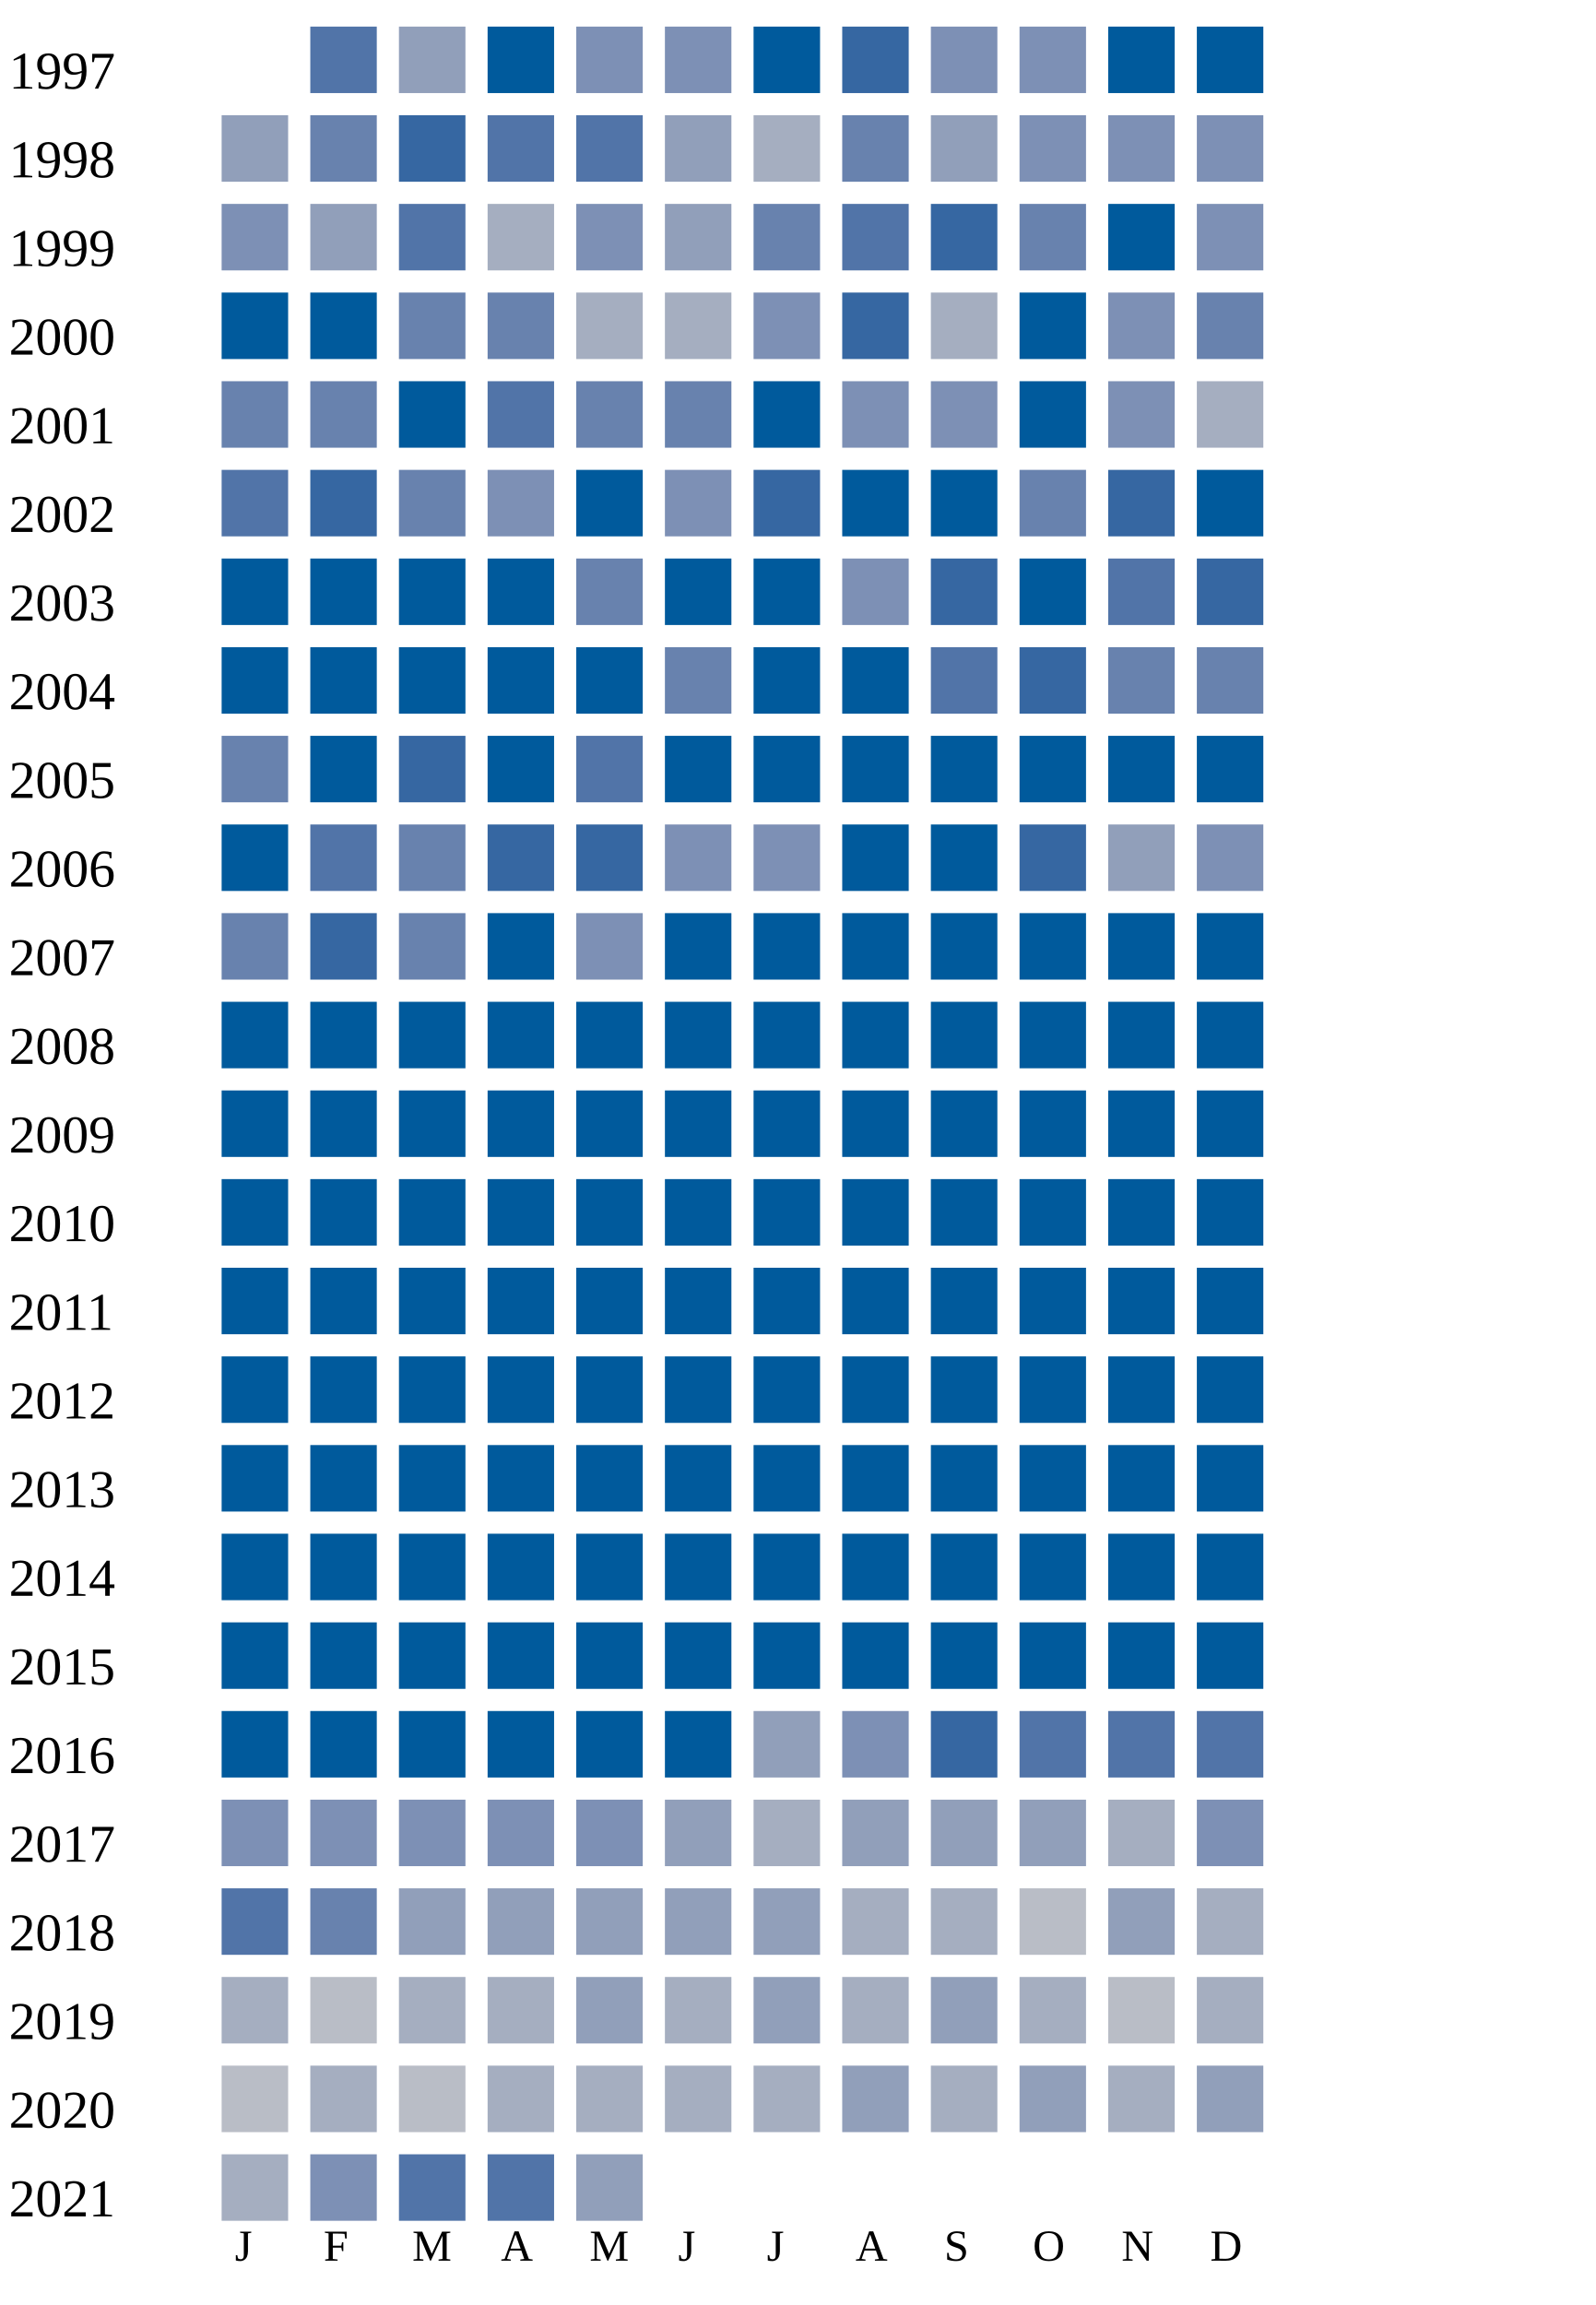
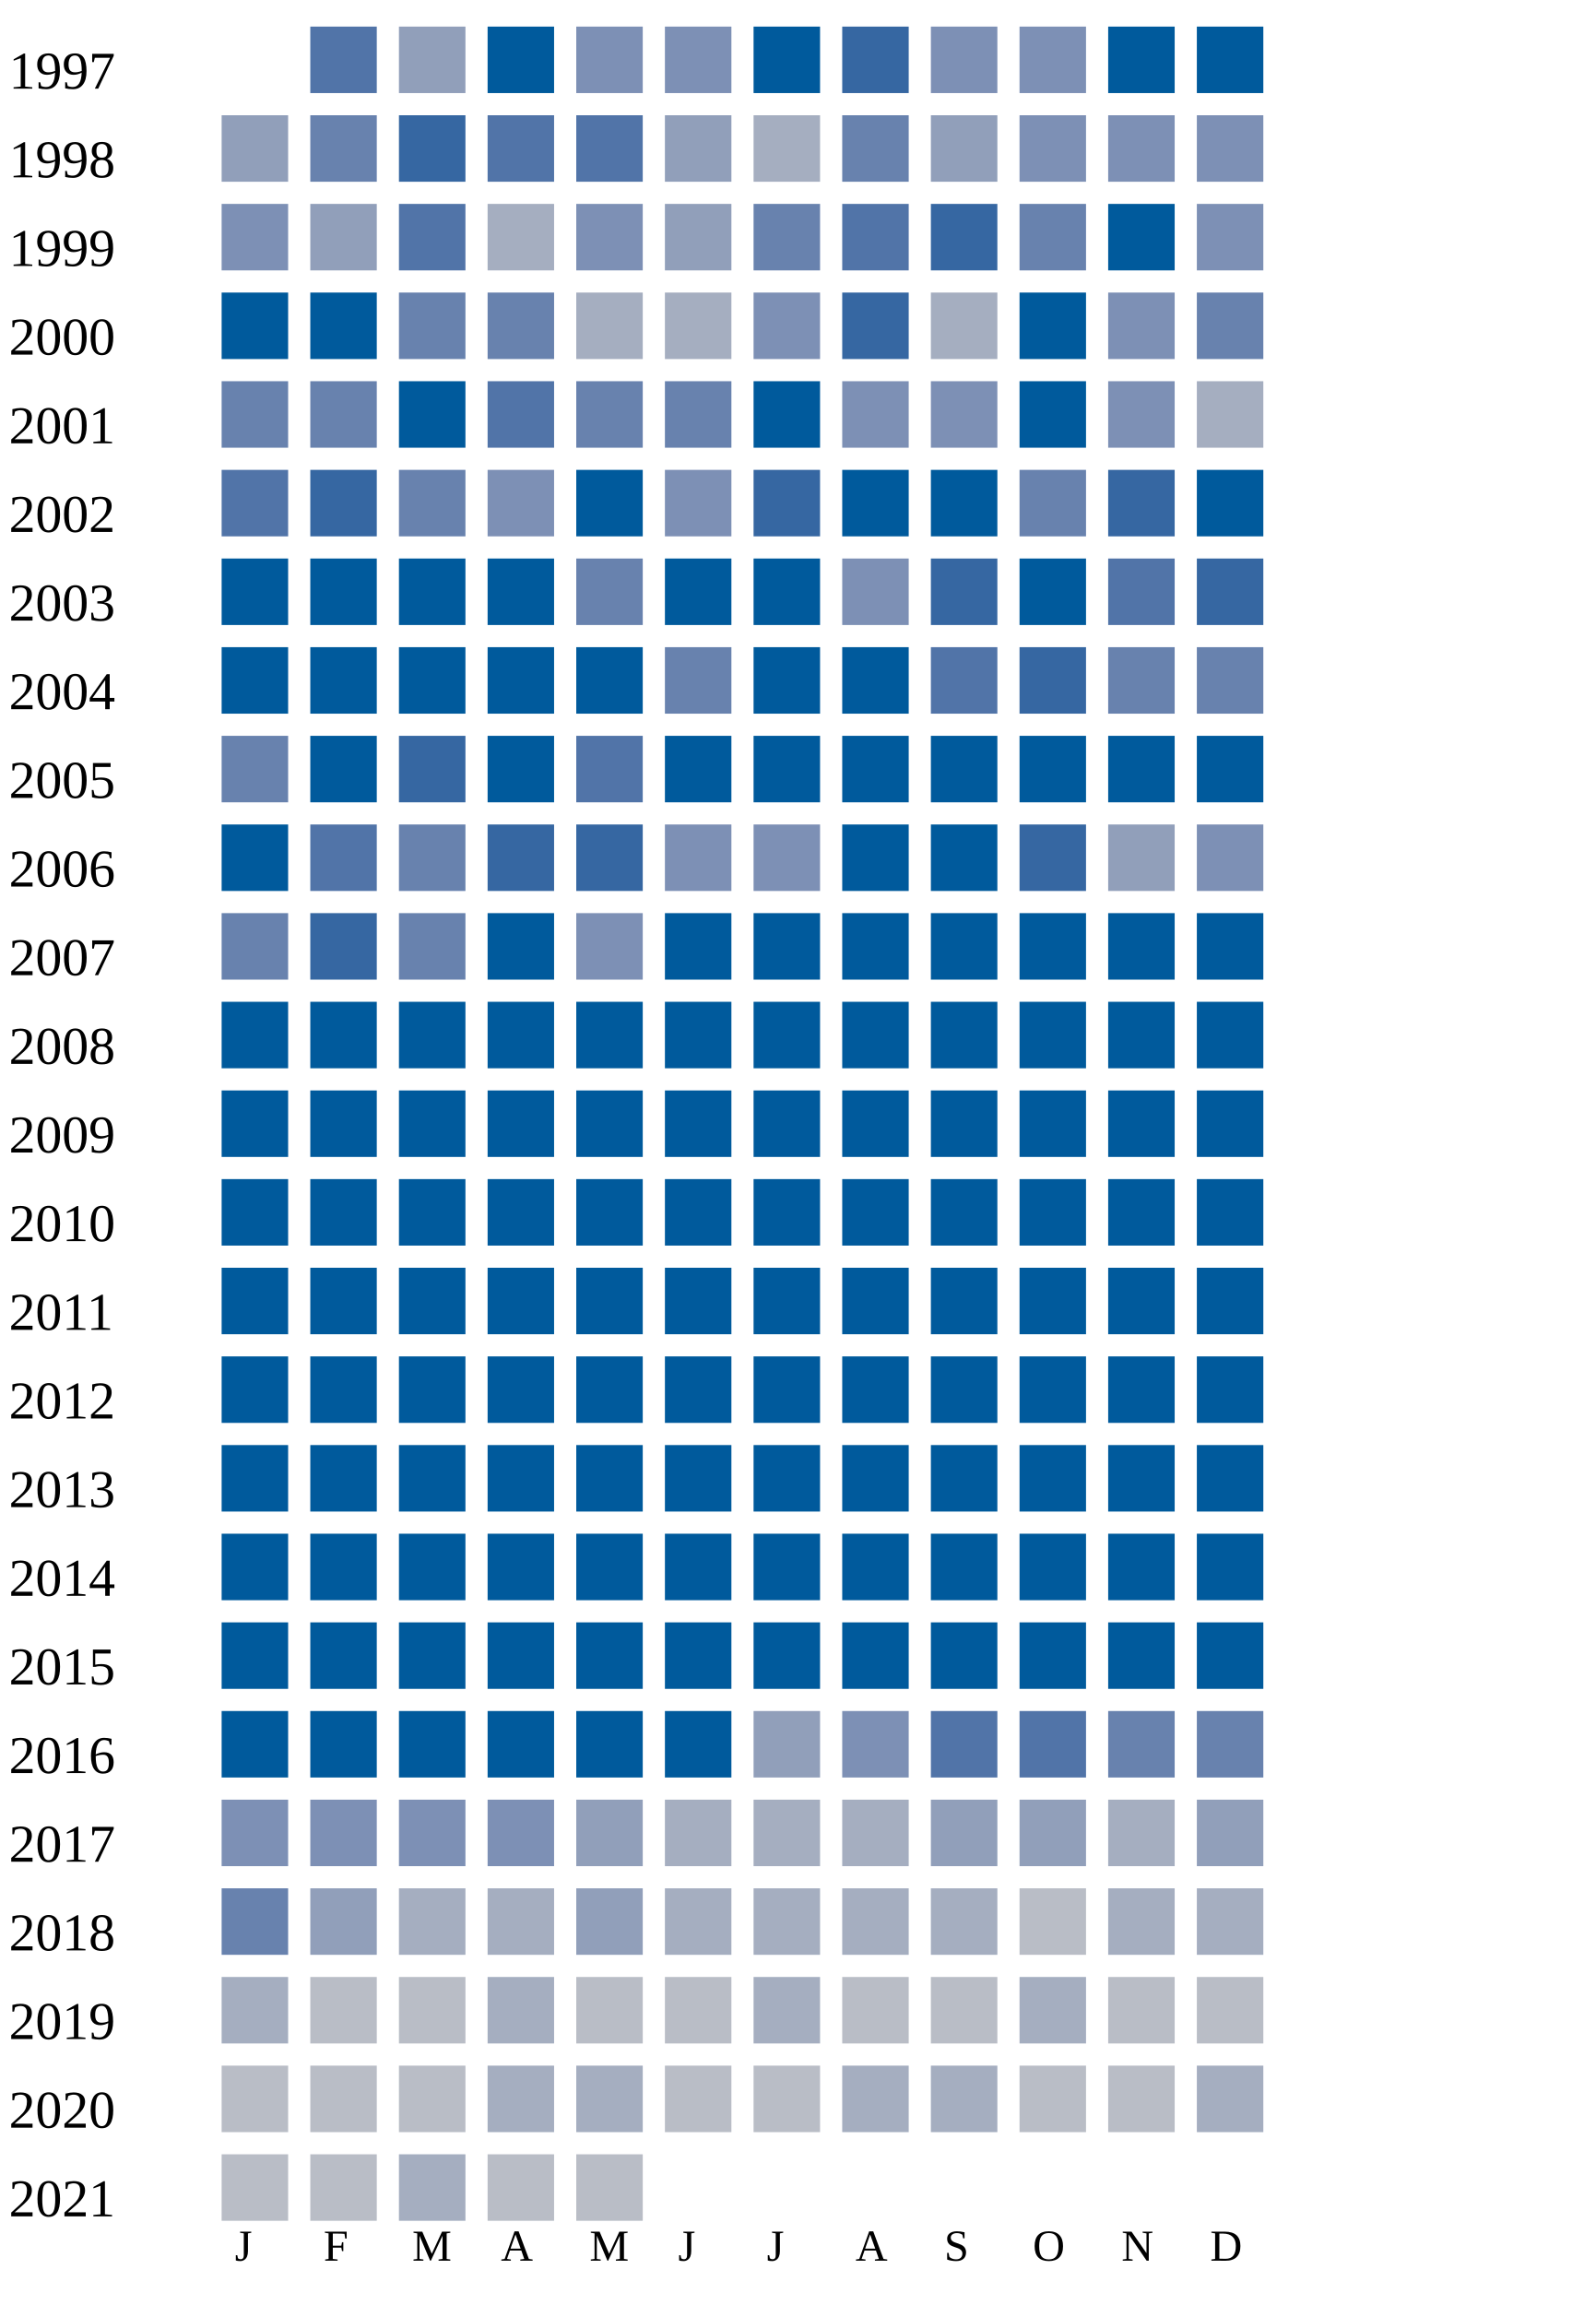
<svg xmlns="http://www.w3.org/2000/svg" width="360" height="520">
  <g transform="translate(0 0)">
    <text x="2" y="20">1997</text>
    <rect x="70" y="6" width="15" height="15" fill="#5174a8" />
    <rect x="90" y="6" width="15" height="15" fill="#919fba" />
    <rect x="110" y="6" width="15" height="15" fill="#005a9c" />
    <rect x="130" y="6" width="15" height="15" fill="#7d90b5" />
    <rect x="150" y="6" width="15" height="15" fill="#7d90b5" />
    <rect x="170" y="6" width="15" height="15" fill="#005a9c" />
    <rect x="190" y="6" width="15" height="15" fill="#3667a2" />
    <rect x="210" y="6" width="15" height="15" fill="#7d90b5" />
    <rect x="230" y="6" width="15" height="15" fill="#7d90b5" />
    <rect x="250" y="6" width="15" height="15" fill="#005a9c" />
    <rect x="270" y="6" width="15" height="15" fill="#005a9c" />
  </g>
  <g transform="translate(0 20)">
    <text x="2" y="20">1998</text>
    <rect x="50" y="6" width="15" height="15" fill="#919fba" />
    <rect x="70" y="6" width="15" height="15" fill="#6882ae" />
    <rect x="90" y="6" width="15" height="15" fill="#3667a2" />
    <rect x="110" y="6" width="15" height="15" fill="#5174a8" />
    <rect x="130" y="6" width="15" height="15" fill="#5174a8" />
    <rect x="150" y="6" width="15" height="15" fill="#919fba" />
    <rect x="170" y="6" width="15" height="15" fill="#a5aec0" />
    <rect x="190" y="6" width="15" height="15" fill="#6882ae" />
    <rect x="210" y="6" width="15" height="15" fill="#919fba" />
    <rect x="230" y="6" width="15" height="15" fill="#7d90b5" />
    <rect x="250" y="6" width="15" height="15" fill="#7d90b5" />
    <rect x="270" y="6" width="15" height="15" fill="#7d90b5" />
  </g>
  <g transform="translate(0 40)">
    <text x="2" y="20">1999</text>
    <rect x="50" y="6" width="15" height="15" fill="#7d90b5" />
    <rect x="70" y="6" width="15" height="15" fill="#919fba" />
    <rect x="90" y="6" width="15" height="15" fill="#5174a8" />
    <rect x="110" y="6" width="15" height="15" fill="#a5aec0" />
    <rect x="130" y="6" width="15" height="15" fill="#7d90b5" />
    <rect x="150" y="6" width="15" height="15" fill="#919fba" />
    <rect x="170" y="6" width="15" height="15" fill="#6882ae" />
    <rect x="190" y="6" width="15" height="15" fill="#5174a8" />
    <rect x="210" y="6" width="15" height="15" fill="#3667a2" />
    <rect x="230" y="6" width="15" height="15" fill="#6882ae" />
    <rect x="250" y="6" width="15" height="15" fill="#005a9c" />
    <rect x="270" y="6" width="15" height="15" fill="#7d90b5" />
  </g>
  <g transform="translate(0 60)">
    <text x="2" y="20">2000</text>
    <rect x="50" y="6" width="15" height="15" fill="#005a9c" />
    <rect x="70" y="6" width="15" height="15" fill="#005a9c" />
    <rect x="90" y="6" width="15" height="15" fill="#6882ae" />
    <rect x="110" y="6" width="15" height="15" fill="#6882ae" />
    <rect x="130" y="6" width="15" height="15" fill="#a5aec0" />
    <rect x="150" y="6" width="15" height="15" fill="#a5aec0" />
    <rect x="170" y="6" width="15" height="15" fill="#7d90b5" />
    <rect x="190" y="6" width="15" height="15" fill="#3667a2" />
    <rect x="210" y="6" width="15" height="15" fill="#a5aec0" />
    <rect x="230" y="6" width="15" height="15" fill="#005a9c" />
    <rect x="250" y="6" width="15" height="15" fill="#7d90b5" />
    <rect x="270" y="6" width="15" height="15" fill="#6882ae" />
  </g>
  <g transform="translate(0 80)">
    <text x="2" y="20">2001</text>
    <rect x="50" y="6" width="15" height="15" fill="#6882ae" />
    <rect x="70" y="6" width="15" height="15" fill="#6882ae" />
    <rect x="90" y="6" width="15" height="15" fill="#005a9c" />
    <rect x="110" y="6" width="15" height="15" fill="#5174a8" />
    <rect x="130" y="6" width="15" height="15" fill="#6882ae" />
    <rect x="150" y="6" width="15" height="15" fill="#6882ae" />
    <rect x="170" y="6" width="15" height="15" fill="#005a9c" />
    <rect x="190" y="6" width="15" height="15" fill="#7d90b5" />
    <rect x="210" y="6" width="15" height="15" fill="#7d90b5" />
    <rect x="230" y="6" width="15" height="15" fill="#005a9c" />
    <rect x="250" y="6" width="15" height="15" fill="#7d90b5" />
    <rect x="270" y="6" width="15" height="15" fill="#a5aec0" />
  </g>
  <g transform="translate(0 100)">
    <text x="2" y="20">2002</text>
    <rect x="50" y="6" width="15" height="15" fill="#5174a8" />
    <rect x="70" y="6" width="15" height="15" fill="#3667a2" />
    <rect x="90" y="6" width="15" height="15" fill="#6882ae" />
    <rect x="110" y="6" width="15" height="15" fill="#7d90b5" />
    <rect x="130" y="6" width="15" height="15" fill="#005a9c" />
    <rect x="150" y="6" width="15" height="15" fill="#7d90b5" />
    <rect x="170" y="6" width="15" height="15" fill="#3667a2" />
    <rect x="190" y="6" width="15" height="15" fill="#005a9c" />
    <rect x="210" y="6" width="15" height="15" fill="#005a9c" />
    <rect x="230" y="6" width="15" height="15" fill="#6882ae" />
    <rect x="250" y="6" width="15" height="15" fill="#3667a2" />
    <rect x="270" y="6" width="15" height="15" fill="#005a9c" />
  </g>
  <g transform="translate(0 120)">
    <text x="2" y="20">2003</text>
    <rect x="50" y="6" width="15" height="15" fill="#005a9c" />
    <rect x="70" y="6" width="15" height="15" fill="#005a9c" />
    <rect x="90" y="6" width="15" height="15" fill="#005a9c" />
    <rect x="110" y="6" width="15" height="15" fill="#005a9c" />
    <rect x="130" y="6" width="15" height="15" fill="#6882ae" />
    <rect x="150" y="6" width="15" height="15" fill="#005a9c" />
    <rect x="170" y="6" width="15" height="15" fill="#005a9c" />
    <rect x="190" y="6" width="15" height="15" fill="#7d90b5" />
    <rect x="210" y="6" width="15" height="15" fill="#3667a2" />
    <rect x="230" y="6" width="15" height="15" fill="#005a9c" />
    <rect x="250" y="6" width="15" height="15" fill="#5174a8" />
    <rect x="270" y="6" width="15" height="15" fill="#3667a2" />
  </g>
  <g transform="translate(0 140)">
    <text x="2" y="20">2004</text>
    <rect x="50" y="6" width="15" height="15" fill="#005a9c" />
    <rect x="70" y="6" width="15" height="15" fill="#005a9c" />
    <rect x="90" y="6" width="15" height="15" fill="#005a9c" />
    <rect x="110" y="6" width="15" height="15" fill="#005a9c" />
    <rect x="130" y="6" width="15" height="15" fill="#005a9c" />
    <rect x="150" y="6" width="15" height="15" fill="#6882ae" />
    <rect x="170" y="6" width="15" height="15" fill="#005a9c" />
    <rect x="190" y="6" width="15" height="15" fill="#005a9c" />
    <rect x="210" y="6" width="15" height="15" fill="#5174a8" />
    <rect x="230" y="6" width="15" height="15" fill="#3667a2" />
    <rect x="250" y="6" width="15" height="15" fill="#6882ae" />
    <rect x="270" y="6" width="15" height="15" fill="#6882ae" />
  </g>
  <g transform="translate(0 160)">
    <text x="2" y="20">2005</text>
    <rect x="50" y="6" width="15" height="15" fill="#6882ae" />
    <rect x="70" y="6" width="15" height="15" fill="#005a9c" />
    <rect x="90" y="6" width="15" height="15" fill="#3667a2" />
    <rect x="110" y="6" width="15" height="15" fill="#005a9c" />
    <rect x="130" y="6" width="15" height="15" fill="#5174a8" />
    <rect x="150" y="6" width="15" height="15" fill="#005a9c" />
    <rect x="170" y="6" width="15" height="15" fill="#005a9c" />
    <rect x="190" y="6" width="15" height="15" fill="#005a9c" />
    <rect x="210" y="6" width="15" height="15" fill="#005a9c" />
    <rect x="230" y="6" width="15" height="15" fill="#005a9c" />
    <rect x="250" y="6" width="15" height="15" fill="#005a9c" />
    <rect x="270" y="6" width="15" height="15" fill="#005a9c" />
  </g>
  <g transform="translate(0 180)">
    <text x="2" y="20">2006</text>
    <rect x="50" y="6" width="15" height="15" fill="#005a9c" />
    <rect x="70" y="6" width="15" height="15" fill="#5174a8" />
    <rect x="90" y="6" width="15" height="15" fill="#6882ae" />
    <rect x="110" y="6" width="15" height="15" fill="#3667a2" />
    <rect x="130" y="6" width="15" height="15" fill="#3667a2" />
    <rect x="150" y="6" width="15" height="15" fill="#7d90b5" />
    <rect x="170" y="6" width="15" height="15" fill="#7d90b5" />
    <rect x="190" y="6" width="15" height="15" fill="#005a9c" />
    <rect x="210" y="6" width="15" height="15" fill="#005a9c" />
    <rect x="230" y="6" width="15" height="15" fill="#3667a2" />
    <rect x="250" y="6" width="15" height="15" fill="#919fba" />
    <rect x="270" y="6" width="15" height="15" fill="#7d90b5" />
  </g>
  <g transform="translate(0 200)">
    <text x="2" y="20">2007</text>
    <rect x="50" y="6" width="15" height="15" fill="#6882ae" />
    <rect x="70" y="6" width="15" height="15" fill="#3667a2" />
    <rect x="90" y="6" width="15" height="15" fill="#6882ae" />
    <rect x="110" y="6" width="15" height="15" fill="#005a9c" />
    <rect x="130" y="6" width="15" height="15" fill="#7d90b5" />
    <rect x="150" y="6" width="15" height="15" fill="#005a9c" />
    <rect x="170" y="6" width="15" height="15" fill="#005a9c" />
    <rect x="190" y="6" width="15" height="15" fill="#005a9c" />
    <rect x="210" y="6" width="15" height="15" fill="#005a9c" />
    <rect x="230" y="6" width="15" height="15" fill="#005a9c" />
    <rect x="250" y="6" width="15" height="15" fill="#005a9c" />
    <rect x="270" y="6" width="15" height="15" fill="#005a9c" />
  </g>
  <g transform="translate(0 220)">
    <text x="2" y="20">2008</text>
    <rect x="50" y="6" width="15" height="15" fill="#005a9c" />
    <rect x="70" y="6" width="15" height="15" fill="#005a9c" />
    <rect x="90" y="6" width="15" height="15" fill="#005a9c" />
    <rect x="110" y="6" width="15" height="15" fill="#005a9c" />
    <rect x="130" y="6" width="15" height="15" fill="#005a9c" />
    <rect x="150" y="6" width="15" height="15" fill="#005a9c" />
    <rect x="170" y="6" width="15" height="15" fill="#005a9c" />
    <rect x="190" y="6" width="15" height="15" fill="#005a9c" />
    <rect x="210" y="6" width="15" height="15" fill="#005a9c" />
    <rect x="230" y="6" width="15" height="15" fill="#005a9c" />
    <rect x="250" y="6" width="15" height="15" fill="#005a9c" />
    <rect x="270" y="6" width="15" height="15" fill="#005a9c" />
  </g>
  <g transform="translate(0 240)">
    <text x="2" y="20">2009</text>
    <rect x="50" y="6" width="15" height="15" fill="#005a9c" />
    <rect x="70" y="6" width="15" height="15" fill="#005a9c" />
    <rect x="90" y="6" width="15" height="15" fill="#005a9c" />
    <rect x="110" y="6" width="15" height="15" fill="#005a9c" />
    <rect x="130" y="6" width="15" height="15" fill="#005a9c" />
    <rect x="150" y="6" width="15" height="15" fill="#005a9c" />
    <rect x="170" y="6" width="15" height="15" fill="#005a9c" />
    <rect x="190" y="6" width="15" height="15" fill="#005a9c" />
    <rect x="210" y="6" width="15" height="15" fill="#005a9c" />
    <rect x="230" y="6" width="15" height="15" fill="#005a9c" />
    <rect x="250" y="6" width="15" height="15" fill="#005a9c" />
    <rect x="270" y="6" width="15" height="15" fill="#005a9c" />
  </g>
  <g transform="translate(0 260)">
    <text x="2" y="20">2010</text>
    <rect x="50" y="6" width="15" height="15" fill="#005a9c" />
    <rect x="70" y="6" width="15" height="15" fill="#005a9c" />
    <rect x="90" y="6" width="15" height="15" fill="#005a9c" />
    <rect x="110" y="6" width="15" height="15" fill="#005a9c" />
    <rect x="130" y="6" width="15" height="15" fill="#005a9c" />
    <rect x="150" y="6" width="15" height="15" fill="#005a9c" />
    <rect x="170" y="6" width="15" height="15" fill="#005a9c" />
    <rect x="190" y="6" width="15" height="15" fill="#005a9c" />
    <rect x="210" y="6" width="15" height="15" fill="#005a9c" />
    <rect x="230" y="6" width="15" height="15" fill="#005a9c" />
    <rect x="250" y="6" width="15" height="15" fill="#005a9c" />
    <rect x="270" y="6" width="15" height="15" fill="#005a9c" />
  </g>
  <g transform="translate(0 280)">
    <text x="2" y="20">2011</text>
    <rect x="50" y="6" width="15" height="15" fill="#005a9c" />
    <rect x="70" y="6" width="15" height="15" fill="#005a9c" />
    <rect x="90" y="6" width="15" height="15" fill="#005a9c" />
    <rect x="110" y="6" width="15" height="15" fill="#005a9c" />
    <rect x="130" y="6" width="15" height="15" fill="#005a9c" />
    <rect x="150" y="6" width="15" height="15" fill="#005a9c" />
    <rect x="170" y="6" width="15" height="15" fill="#005a9c" />
    <rect x="190" y="6" width="15" height="15" fill="#005a9c" />
    <rect x="210" y="6" width="15" height="15" fill="#005a9c" />
    <rect x="230" y="6" width="15" height="15" fill="#005a9c" />
    <rect x="250" y="6" width="15" height="15" fill="#005a9c" />
    <rect x="270" y="6" width="15" height="15" fill="#005a9c" />
  </g>
  <g transform="translate(0 300)">
    <text x="2" y="20">2012</text>
    <rect x="50" y="6" width="15" height="15" fill="#005a9c" />
    <rect x="70" y="6" width="15" height="15" fill="#005a9c" />
    <rect x="90" y="6" width="15" height="15" fill="#005a9c" />
    <rect x="110" y="6" width="15" height="15" fill="#005a9c" />
    <rect x="130" y="6" width="15" height="15" fill="#005a9c" />
    <rect x="150" y="6" width="15" height="15" fill="#005a9c" />
    <rect x="170" y="6" width="15" height="15" fill="#005a9c" />
    <rect x="190" y="6" width="15" height="15" fill="#005a9c" />
    <rect x="210" y="6" width="15" height="15" fill="#005a9c" />
    <rect x="230" y="6" width="15" height="15" fill="#005a9c" />
    <rect x="250" y="6" width="15" height="15" fill="#005a9c" />
    <rect x="270" y="6" width="15" height="15" fill="#005a9c" />
  </g>
  <g transform="translate(0 320)">
    <text x="2" y="20">2013</text>
    <rect x="50" y="6" width="15" height="15" fill="#005a9c" />
    <rect x="70" y="6" width="15" height="15" fill="#005a9c" />
    <rect x="90" y="6" width="15" height="15" fill="#005a9c" />
    <rect x="110" y="6" width="15" height="15" fill="#005a9c" />
    <rect x="130" y="6" width="15" height="15" fill="#005a9c" />
    <rect x="150" y="6" width="15" height="15" fill="#005a9c" />
    <rect x="170" y="6" width="15" height="15" fill="#005a9c" />
    <rect x="190" y="6" width="15" height="15" fill="#005a9c" />
    <rect x="210" y="6" width="15" height="15" fill="#005a9c" />
    <rect x="230" y="6" width="15" height="15" fill="#005a9c" />
    <rect x="250" y="6" width="15" height="15" fill="#005a9c" />
    <rect x="270" y="6" width="15" height="15" fill="#005a9c" />
  </g>
  <g transform="translate(0 340)">
    <text x="2" y="20">2014</text>
    <rect x="50" y="6" width="15" height="15" fill="#005a9c" />
    <rect x="70" y="6" width="15" height="15" fill="#005a9c" />
    <rect x="90" y="6" width="15" height="15" fill="#005a9c" />
    <rect x="110" y="6" width="15" height="15" fill="#005a9c" />
    <rect x="130" y="6" width="15" height="15" fill="#005a9c" />
    <rect x="150" y="6" width="15" height="15" fill="#005a9c" />
    <rect x="170" y="6" width="15" height="15" fill="#005a9c" />
    <rect x="190" y="6" width="15" height="15" fill="#005a9c" />
    <rect x="210" y="6" width="15" height="15" fill="#005a9c" />
    <rect x="230" y="6" width="15" height="15" fill="#005a9c" />
    <rect x="250" y="6" width="15" height="15" fill="#005a9c" />
    <rect x="270" y="6" width="15" height="15" fill="#005a9c" />
  </g>
  <g transform="translate(0 360)">
    <text x="2" y="20">2015</text>
    <rect x="50" y="6" width="15" height="15" fill="#005a9c" />
    <rect x="70" y="6" width="15" height="15" fill="#005a9c" />
    <rect x="90" y="6" width="15" height="15" fill="#005a9c" />
    <rect x="110" y="6" width="15" height="15" fill="#005a9c" />
    <rect x="130" y="6" width="15" height="15" fill="#005a9c" />
    <rect x="150" y="6" width="15" height="15" fill="#005a9c" />
    <rect x="170" y="6" width="15" height="15" fill="#005a9c" />
    <rect x="190" y="6" width="15" height="15" fill="#005a9c" />
    <rect x="210" y="6" width="15" height="15" fill="#005a9c" />
    <rect x="230" y="6" width="15" height="15" fill="#005a9c" />
    <rect x="250" y="6" width="15" height="15" fill="#005a9c" />
    <rect x="270" y="6" width="15" height="15" fill="#005a9c" />
  </g>
  <g transform="translate(0 380)">
    <text x="2" y="20">2016</text>
    <rect x="50" y="6" width="15" height="15" fill="#005a9c" />
    <rect x="70" y="6" width="15" height="15" fill="#005a9c" />
    <rect x="90" y="6" width="15" height="15" fill="#005a9c" />
    <rect x="110" y="6" width="15" height="15" fill="#005a9c" />
    <rect x="130" y="6" width="15" height="15" fill="#005a9c" />
    <rect x="150" y="6" width="15" height="15" fill="#005a9c" />
    <rect x="170" y="6" width="15" height="15" fill="#919fba" />
    <rect x="190" y="6" width="15" height="15" fill="#7d90b5" />
-     <rect x="210" y="6" width="15" height="15" fill="#3667a2" />
+     <rect x="210" y="6" width="15" height="15" fill="#5174a8" />
    <rect x="230" y="6" width="15" height="15" fill="#5174a8" />
-     <rect x="250" y="6" width="15" height="15" fill="#5174a8" />
-     <rect x="270" y="6" width="15" height="15" fill="#5174a8" />
+     <rect x="250" y="6" width="15" height="15" fill="#6882ae" />
+     <rect x="270" y="6" width="15" height="15" fill="#6882ae" />
  </g>
  <g transform="translate(0 400)">
    <text x="2" y="20">2017</text>
    <rect x="50" y="6" width="15" height="15" fill="#7d90b5" />
    <rect x="70" y="6" width="15" height="15" fill="#7d90b5" />
    <rect x="90" y="6" width="15" height="15" fill="#7d90b5" />
    <rect x="110" y="6" width="15" height="15" fill="#7d90b5" />
-     <rect x="130" y="6" width="15" height="15" fill="#7d90b5" />
-     <rect x="150" y="6" width="15" height="15" fill="#919fba" />
+     <rect x="130" y="6" width="15" height="15" fill="#919fba" />
+     <rect x="150" y="6" width="15" height="15" fill="#a5aec0" />
    <rect x="170" y="6" width="15" height="15" fill="#a5aec0" />
-     <rect x="190" y="6" width="15" height="15" fill="#919fba" />
+     <rect x="190" y="6" width="15" height="15" fill="#a5aec0" />
    <rect x="210" y="6" width="15" height="15" fill="#919fba" />
    <rect x="230" y="6" width="15" height="15" fill="#919fba" />
    <rect x="250" y="6" width="15" height="15" fill="#a5aec0" />
-     <rect x="270" y="6" width="15" height="15" fill="#7d90b5" />
+     <rect x="270" y="6" width="15" height="15" fill="#919fba" />
  </g>
  <g transform="translate(0 420)">
    <text x="2" y="20">2018</text>
-     <rect x="50" y="6" width="15" height="15" fill="#5174a8" />
-     <rect x="70" y="6" width="15" height="15" fill="#6882ae" />
-     <rect x="90" y="6" width="15" height="15" fill="#919fba" />
-     <rect x="110" y="6" width="15" height="15" fill="#919fba" />
+     <rect x="50" y="6" width="15" height="15" fill="#6882ae" />
+     <rect x="70" y="6" width="15" height="15" fill="#919fba" />
+     <rect x="90" y="6" width="15" height="15" fill="#a5aec0" />
+     <rect x="110" y="6" width="15" height="15" fill="#a5aec0" />
    <rect x="130" y="6" width="15" height="15" fill="#919fba" />
-     <rect x="150" y="6" width="15" height="15" fill="#919fba" />
-     <rect x="170" y="6" width="15" height="15" fill="#919fba" />
+     <rect x="150" y="6" width="15" height="15" fill="#a5aec0" />
+     <rect x="170" y="6" width="15" height="15" fill="#a5aec0" />
    <rect x="190" y="6" width="15" height="15" fill="#a5aec0" />
    <rect x="210" y="6" width="15" height="15" fill="#a5aec0" />
    <rect x="230" y="6" width="15" height="15" fill="#b9bdc6" />
-     <rect x="250" y="6" width="15" height="15" fill="#919fba" />
+     <rect x="250" y="6" width="15" height="15" fill="#a5aec0" />
    <rect x="270" y="6" width="15" height="15" fill="#a5aec0" />
  </g>
  <g transform="translate(0 440)">
    <text x="2" y="20">2019</text>
    <rect x="50" y="6" width="15" height="15" fill="#a5aec0" />
    <rect x="70" y="6" width="15" height="15" fill="#b9bdc6" />
-     <rect x="90" y="6" width="15" height="15" fill="#a5aec0" />
+     <rect x="90" y="6" width="15" height="15" fill="#b9bdc6" />
    <rect x="110" y="6" width="15" height="15" fill="#a5aec0" />
-     <rect x="130" y="6" width="15" height="15" fill="#919fba" />
-     <rect x="150" y="6" width="15" height="15" fill="#a5aec0" />
-     <rect x="170" y="6" width="15" height="15" fill="#919fba" />
-     <rect x="190" y="6" width="15" height="15" fill="#a5aec0" />
-     <rect x="210" y="6" width="15" height="15" fill="#919fba" />
+     <rect x="130" y="6" width="15" height="15" fill="#b9bdc6" />
+     <rect x="150" y="6" width="15" height="15" fill="#b9bdc6" />
+     <rect x="170" y="6" width="15" height="15" fill="#a5aec0" />
+     <rect x="190" y="6" width="15" height="15" fill="#b9bdc6" />
+     <rect x="210" y="6" width="15" height="15" fill="#b9bdc6" />
    <rect x="230" y="6" width="15" height="15" fill="#a5aec0" />
    <rect x="250" y="6" width="15" height="15" fill="#b9bdc6" />
-     <rect x="270" y="6" width="15" height="15" fill="#a5aec0" />
+     <rect x="270" y="6" width="15" height="15" fill="#b9bdc6" />
  </g>
  <g transform="translate(0 460)">
    <text x="2" y="20">2020</text>
    <rect x="50" y="6" width="15" height="15" fill="#b9bdc6" />
-     <rect x="70" y="6" width="15" height="15" fill="#a5aec0" />
+     <rect x="70" y="6" width="15" height="15" fill="#b9bdc6" />
    <rect x="90" y="6" width="15" height="15" fill="#b9bdc6" />
    <rect x="110" y="6" width="15" height="15" fill="#a5aec0" />
    <rect x="130" y="6" width="15" height="15" fill="#a5aec0" />
-     <rect x="150" y="6" width="15" height="15" fill="#a5aec0" />
-     <rect x="170" y="6" width="15" height="15" fill="#a5aec0" />
-     <rect x="190" y="6" width="15" height="15" fill="#919fba" />
+     <rect x="150" y="6" width="15" height="15" fill="#b9bdc6" />
+     <rect x="170" y="6" width="15" height="15" fill="#b9bdc6" />
+     <rect x="190" y="6" width="15" height="15" fill="#a5aec0" />
    <rect x="210" y="6" width="15" height="15" fill="#a5aec0" />
-     <rect x="230" y="6" width="15" height="15" fill="#919fba" />
-     <rect x="250" y="6" width="15" height="15" fill="#a5aec0" />
-     <rect x="270" y="6" width="15" height="15" fill="#919fba" />
+     <rect x="230" y="6" width="15" height="15" fill="#b9bdc6" />
+     <rect x="250" y="6" width="15" height="15" fill="#b9bdc6" />
+     <rect x="270" y="6" width="15" height="15" fill="#a5aec0" />
  </g>
  <g transform="translate(0 480)">
    <text x="2" y="20">2021</text>
-     <rect x="50" y="6" width="15" height="15" fill="#a5aec0" />
-     <rect x="70" y="6" width="15" height="15" fill="#7d90b5" />
-     <rect x="90" y="6" width="15" height="15" fill="#5174a8" />
-     <rect x="110" y="6" width="15" height="15" fill="#5174a8" />
-     <rect x="130" y="6" width="15" height="15" fill="#919fba" />
+     <rect x="50" y="6" width="15" height="15" fill="#b9bdc6" />
+     <rect x="70" y="6" width="15" height="15" fill="#b9bdc6" />
+     <rect x="90" y="6" width="15" height="15" fill="#a5aec0" />
+     <rect x="110" y="6" width="15" height="15" fill="#b9bdc6" />
+     <rect x="130" y="6" width="15" height="15" fill="#b9bdc6" />
  </g>
  <text style="font-size: 10px; text-align: center" x="53" y="510">J</text>
  <text style="font-size: 10px; text-align: center" x="73" y="510">F</text>
  <text style="font-size: 10px; text-align: center" x="93" y="510">M</text>
  <text style="font-size: 10px; text-align: center" x="113" y="510">A</text>
  <text style="font-size: 10px; text-align: center" x="133" y="510">M</text>
  <text style="font-size: 10px; text-align: center" x="153" y="510">J</text>
  <text style="font-size: 10px; text-align: center" x="173" y="510">J</text>
  <text style="font-size: 10px; text-align: center" x="193" y="510">A</text>
  <text style="font-size: 10px; text-align: center" x="213" y="510">S</text>
  <text style="font-size: 10px; text-align: center" x="233" y="510">O</text>
  <text style="font-size: 10px; text-align: center" x="253" y="510">N</text>
  <text style="font-size: 10px; text-align: center" x="273" y="510">D</text>
  <text style="font-size: 10px;" x="155" y="529">Less</text>
  <rect fill="#b9bdc6" width="10" height="10" x="180" y="520" />
  <rect fill="#919fba" width="10" height="10" x="195" y="520" />
  <rect fill="#6882ae" width="10" height="10" x="210" y="520" />
  <rect fill="#005a9c" width="10" height="10" x="225" y="520" />
  <text x="240" y="529" style="font-size: 10px;">More</text>
</svg>
